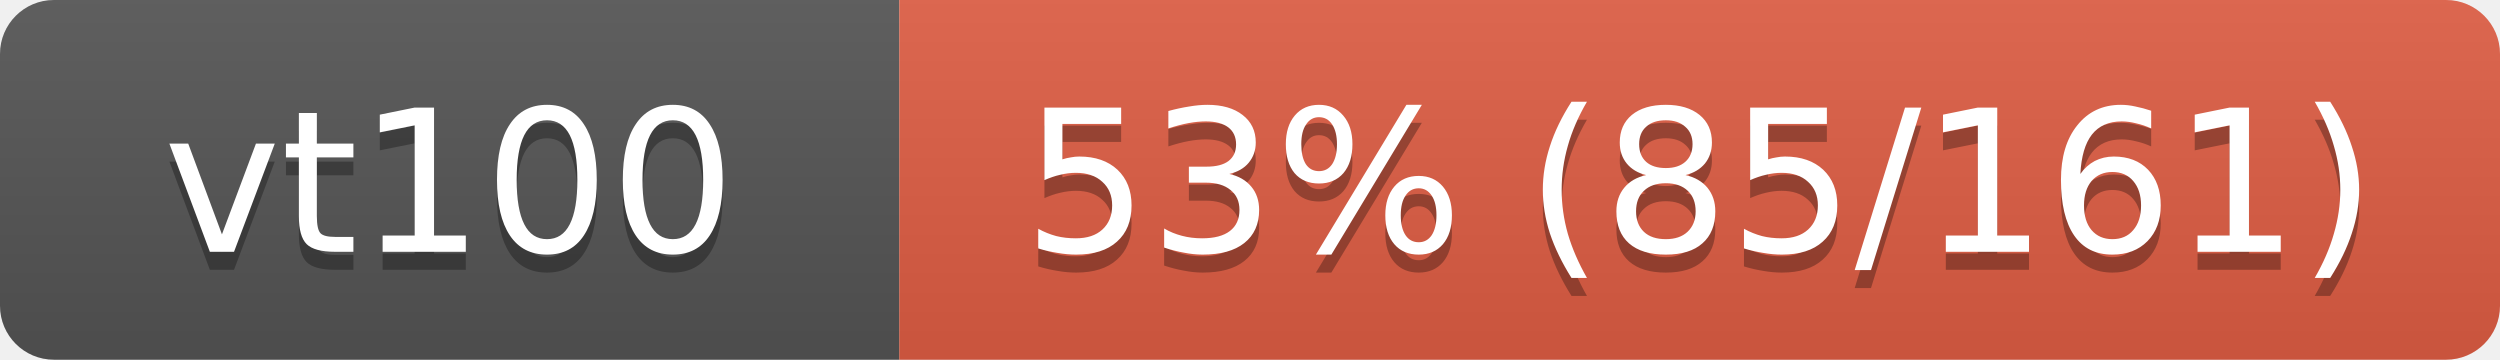
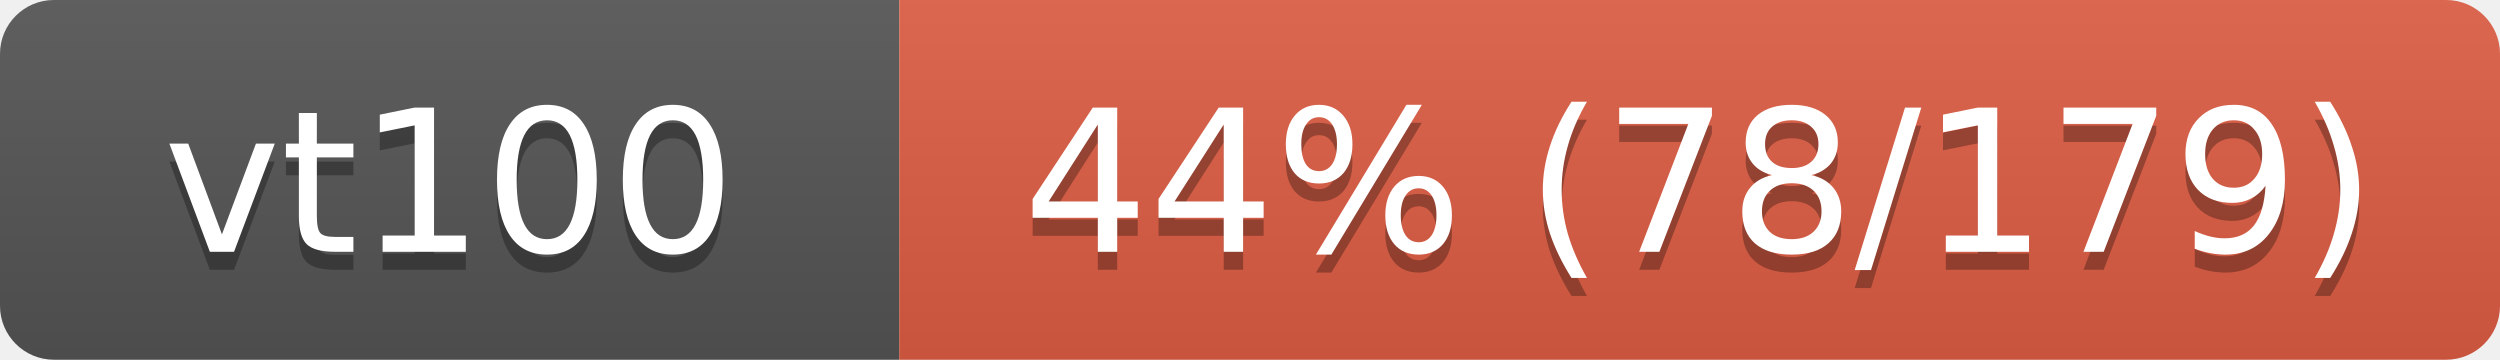
<svg xmlns="http://www.w3.org/2000/svg" width="139" height="20">
  <linearGradient id="s" x2="0" y2="100%">
    <stop offset="0" stop-color="#bbb" stop-opacity=".1" />
    <stop offset="1" stop-opacity=".1" />
  </linearGradient>
  <clipPath id="r">
    <rect width="139" height="20" rx="3" fill="#fff" />
  </clipPath>
  <g clip-path="url(#r)">
    <rect width="50" height="20" fill="#555" />
    <rect x="50" width="89" height="20" fill="#e05d44" />
    <rect width="139" height="20" fill="url(#s)" />
  </g>
  <g fill="#fff" text-anchor="middle" font-family="Verdana,Geneva,DejaVu Sans,sans-serif" font-size="11">
    <text x="25" y="15" fill="#010101" fill-opacity=".3">vt100</text>
    <text x="25" y="14">vt100</text>
-     <text x="94.5" y="15" fill="#010101" fill-opacity=".3">53% (85/161)</text>
-     <text x="94.5" y="14">53% (85/161)</text>
+     <text x="94.5" y="15" fill="#010101" fill-opacity=".3">44% (78/179)</text>
+     <text x="94.5" y="14">44% (78/179)</text>
  </g>
</svg>
